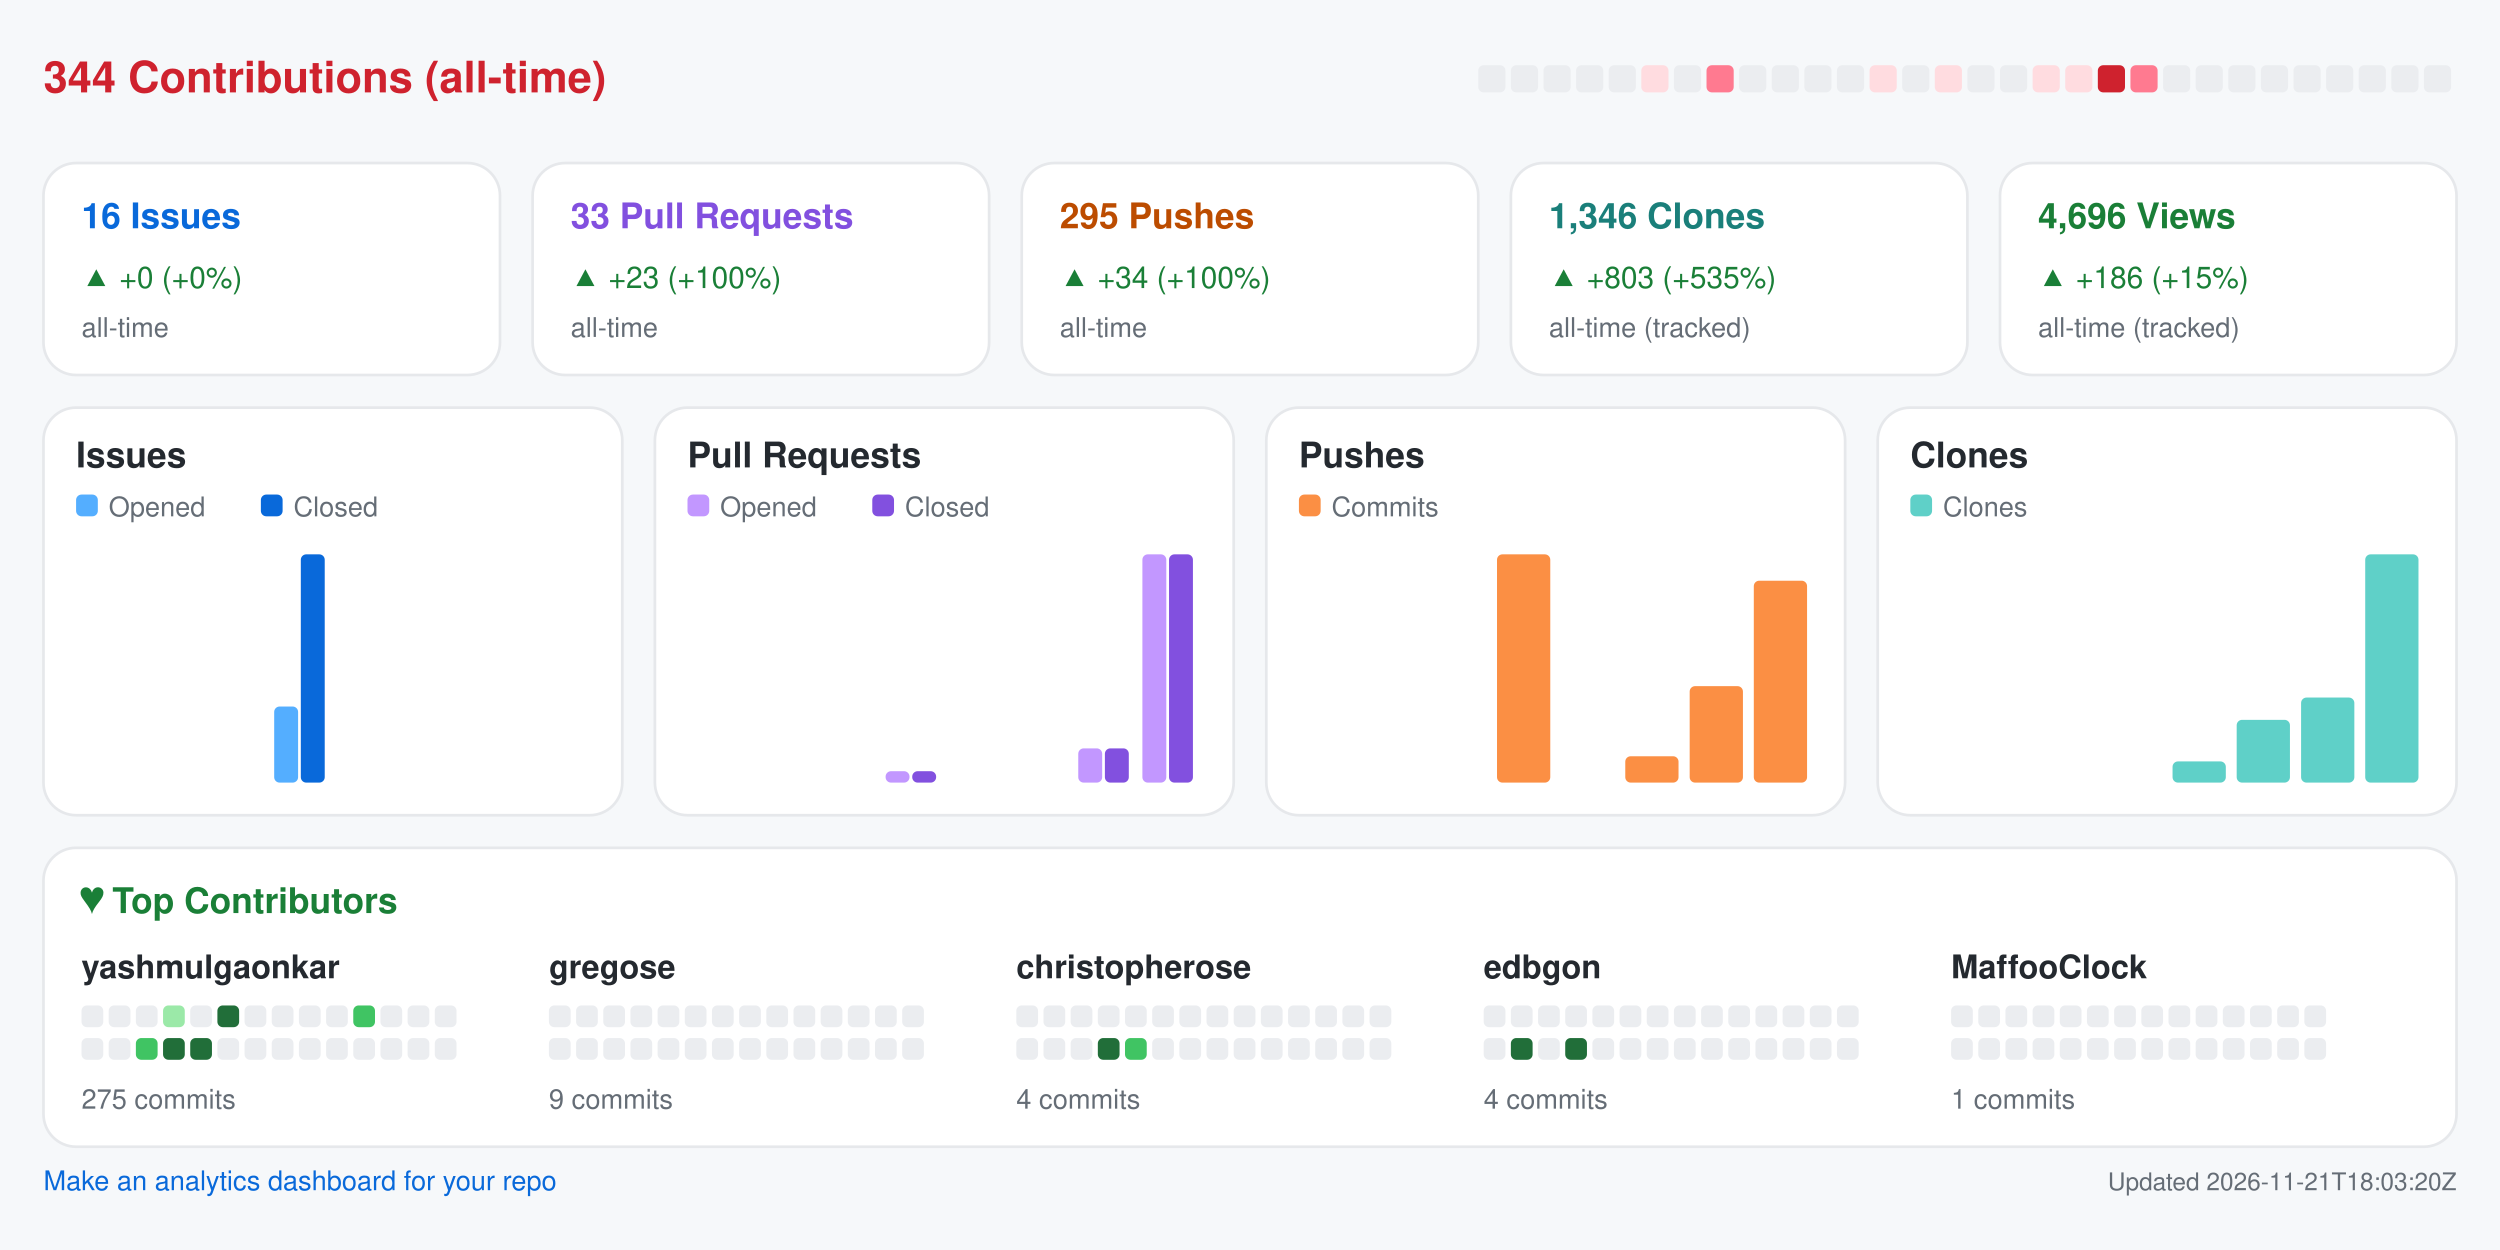
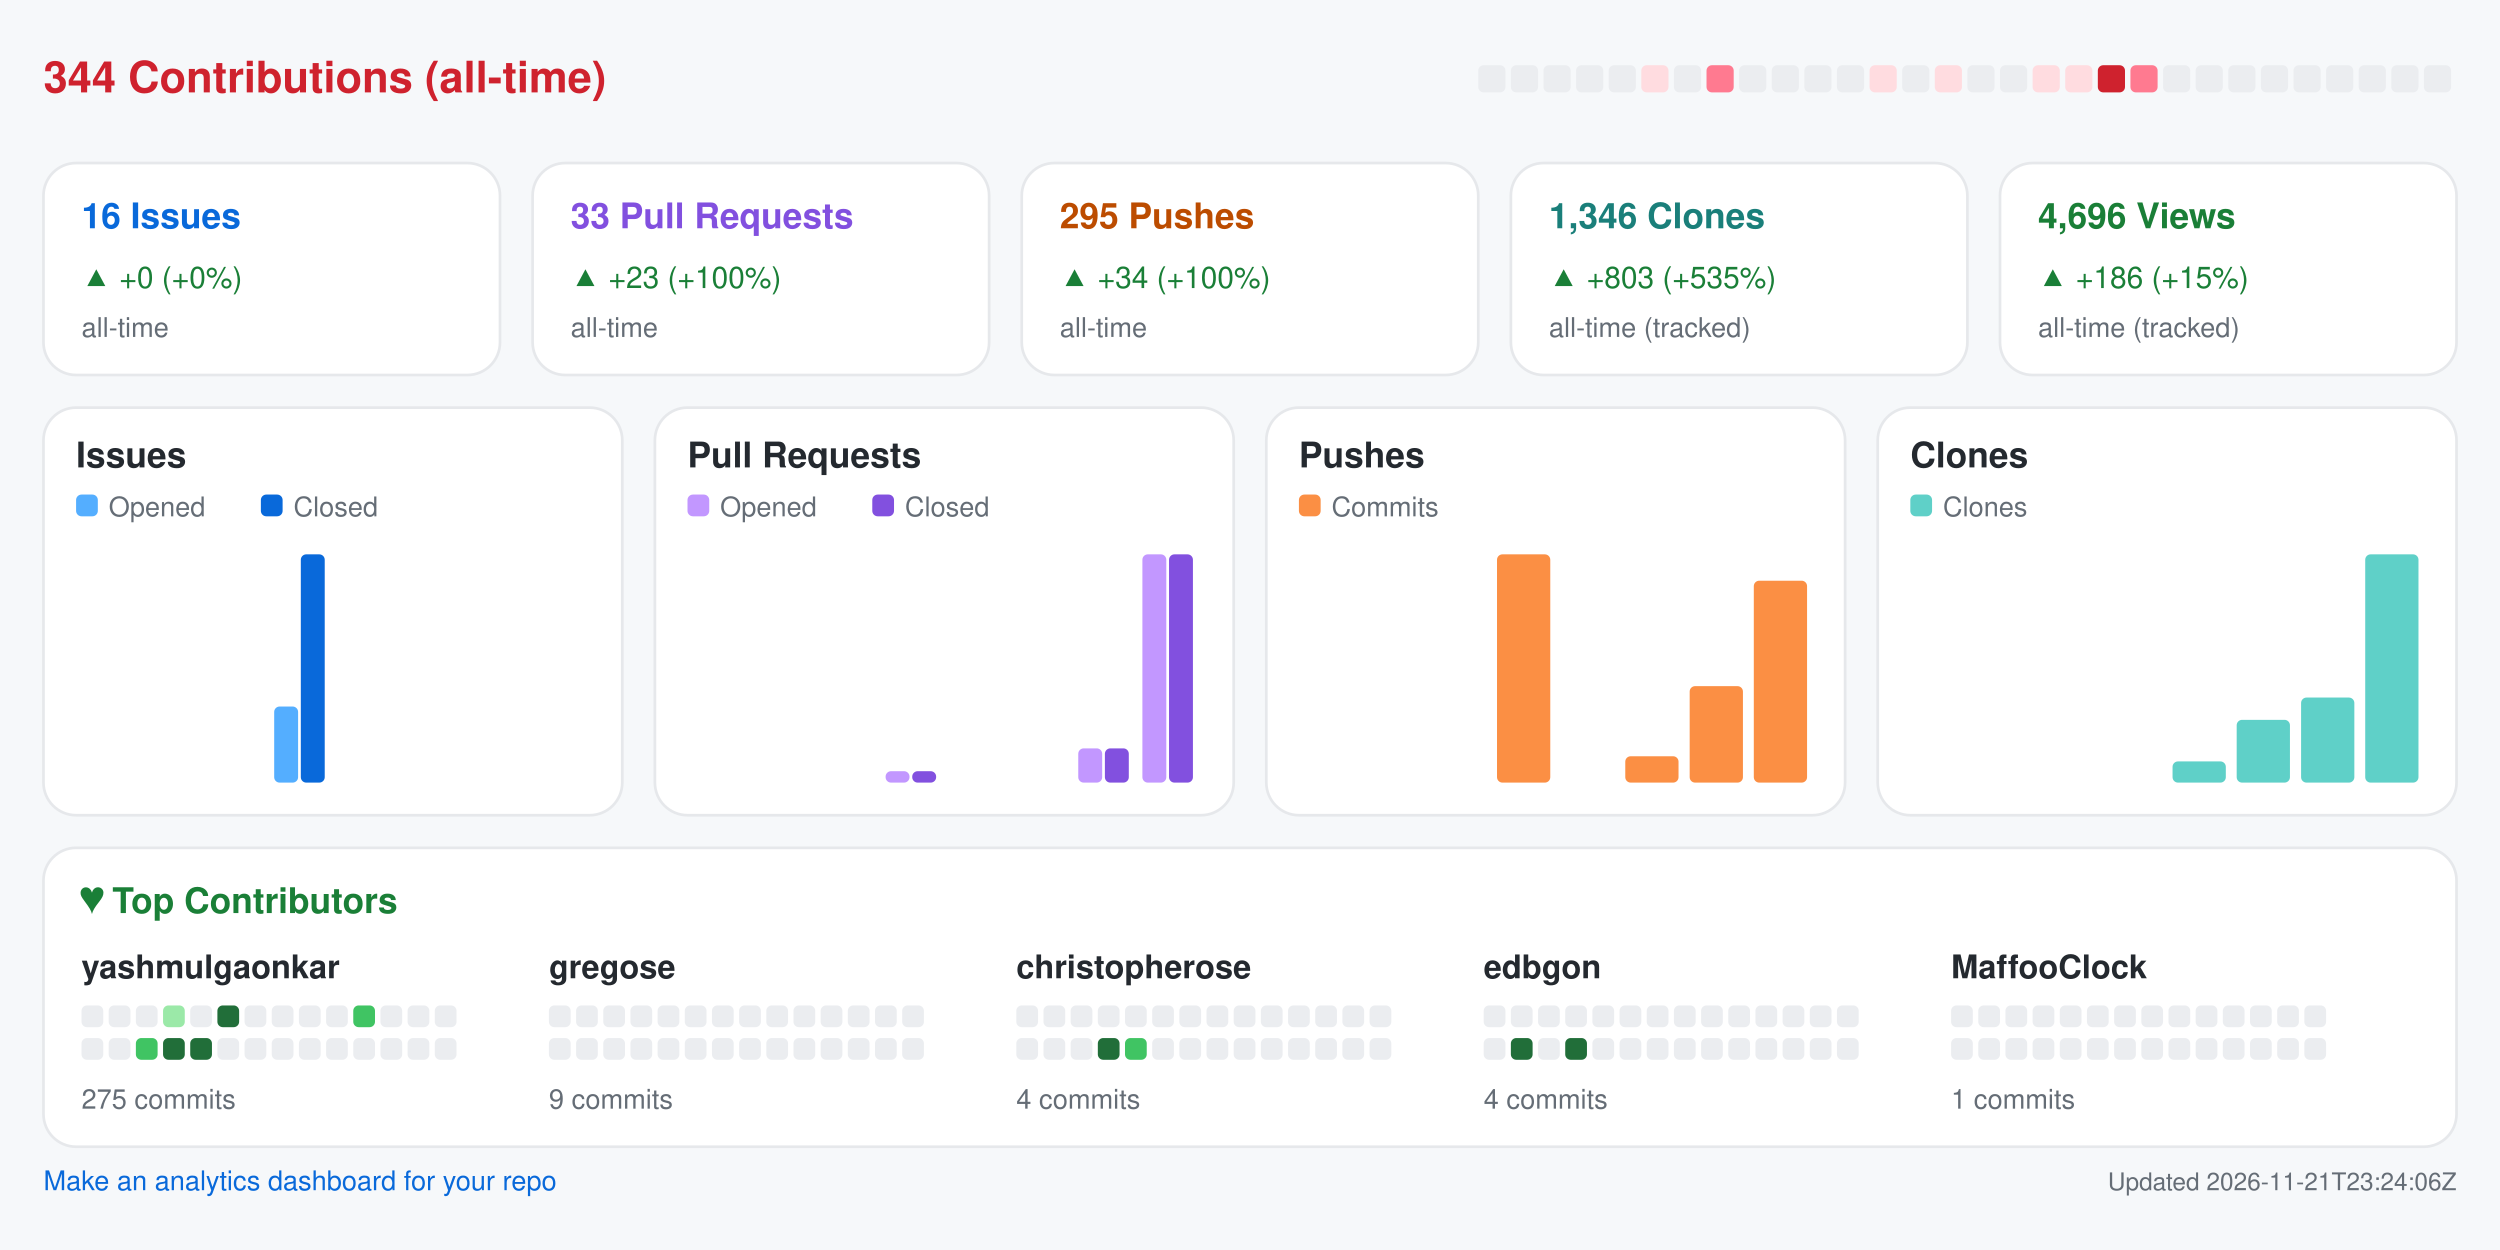
<svg xmlns="http://www.w3.org/2000/svg" width="920" height="460" viewBox="0 0 920 460" role="img" aria-label="Repository analytics for yashmulgaonkar/halo">
  <rect x="0.0" y="0.0" width="920.0" height="460.0" rx="0" fill="#f6f8fa" />
  <text x="16.0" y="34.0" fill="#cf222e" font-size="16" font-family="-apple-system,BlinkMacSystemFont,Segoe UI,Helvetica,Arial,sans-serif" font-weight="600" text-anchor="start">344 Contributions (all-time)</text>
  <rect x="544.0" y="24.0" width="10.0" height="10.0" rx="2" fill="#ebedf0" />
  <rect x="556.0" y="24.0" width="10.0" height="10.0" rx="2" fill="#ebedf0" />
  <rect x="568.0" y="24.0" width="10.0" height="10.0" rx="2" fill="#ebedf0" />
  <rect x="580.0" y="24.0" width="10.0" height="10.0" rx="2" fill="#ebedf0" />
  <rect x="592.0" y="24.0" width="10.0" height="10.0" rx="2" fill="#ebedf0" />
  <rect x="604.0" y="24.0" width="10.0" height="10.0" rx="2" fill="#ffdce0" />
  <rect x="616.0" y="24.0" width="10.0" height="10.0" rx="2" fill="#ebedf0" />
  <rect x="628.0" y="24.0" width="10.0" height="10.0" rx="2" fill="#ff7a90" />
  <rect x="640.0" y="24.0" width="10.0" height="10.0" rx="2" fill="#ebedf0" />
  <rect x="652.0" y="24.0" width="10.0" height="10.0" rx="2" fill="#ebedf0" />
  <rect x="664.0" y="24.0" width="10.0" height="10.0" rx="2" fill="#ebedf0" />
  <rect x="676.0" y="24.0" width="10.0" height="10.0" rx="2" fill="#ebedf0" />
  <rect x="688.0" y="24.0" width="10.0" height="10.0" rx="2" fill="#ffdce0" />
  <rect x="700.0" y="24.0" width="10.0" height="10.0" rx="2" fill="#ebedf0" />
  <rect x="712.0" y="24.0" width="10.0" height="10.0" rx="2" fill="#ffdce0" />
  <rect x="724.0" y="24.0" width="10.0" height="10.0" rx="2" fill="#ebedf0" />
  <rect x="736.0" y="24.0" width="10.0" height="10.0" rx="2" fill="#ebedf0" />
  <rect x="748.0" y="24.0" width="10.0" height="10.0" rx="2" fill="#ffdce0" />
  <rect x="760.0" y="24.0" width="10.0" height="10.0" rx="2" fill="#ffdce0" />
  <rect x="772.0" y="24.0" width="10.0" height="10.0" rx="2" fill="#cf222e" />
  <rect x="784.0" y="24.0" width="10.0" height="10.0" rx="2" fill="#ff7a90" />
  <rect x="796.0" y="24.0" width="10.0" height="10.0" rx="2" fill="#ebedf0" />
  <rect x="808.0" y="24.0" width="10.0" height="10.0" rx="2" fill="#ebedf0" />
  <rect x="820.0" y="24.0" width="10.0" height="10.0" rx="2" fill="#ebedf0" />
  <rect x="832.0" y="24.0" width="10.0" height="10.0" rx="2" fill="#ebedf0" />
  <rect x="844.0" y="24.0" width="10.0" height="10.0" rx="2" fill="#ebedf0" />
  <rect x="856.0" y="24.0" width="10.0" height="10.0" rx="2" fill="#ebedf0" />
  <rect x="868.0" y="24.0" width="10.0" height="10.0" rx="2" fill="#ebedf0" />
  <rect x="880.0" y="24.0" width="10.0" height="10.0" rx="2" fill="#ebedf0" />
  <rect x="892.0" y="24.0" width="10.0" height="10.0" rx="2" fill="#ebedf0" />
  <rect x="16.0" y="60.0" width="168.0" height="78.0" rx="12" fill="#ffffff" stroke="#e6e8eb" />
  <text x="30.0" y="84.0" fill="#0969da" font-size="13" font-family="-apple-system,BlinkMacSystemFont,Segoe UI,Helvetica,Arial,sans-serif" font-weight="600" text-anchor="start">16 Issues</text>
  <text x="30.0" y="106.0" fill="#1a7f37" font-size="11" font-family="-apple-system,BlinkMacSystemFont,Segoe UI,Helvetica,Arial,sans-serif" font-weight="400" text-anchor="start">▲ +0 (+0%)</text>
  <text x="30.0" y="124.0" fill="#656d76" font-size="10" font-family="-apple-system,BlinkMacSystemFont,Segoe UI,Helvetica,Arial,sans-serif" font-weight="400" text-anchor="start">all-time</text>
  <rect x="196.0" y="60.0" width="168.0" height="78.0" rx="12" fill="#ffffff" stroke="#e6e8eb" />
  <text x="210.0" y="84.0" fill="#8250df" font-size="13" font-family="-apple-system,BlinkMacSystemFont,Segoe UI,Helvetica,Arial,sans-serif" font-weight="600" text-anchor="start">33 Pull Requests</text>
  <text x="210.0" y="106.0" fill="#1a7f37" font-size="11" font-family="-apple-system,BlinkMacSystemFont,Segoe UI,Helvetica,Arial,sans-serif" font-weight="400" text-anchor="start">▲ +23 (+100%)</text>
  <text x="210.0" y="124.0" fill="#656d76" font-size="10" font-family="-apple-system,BlinkMacSystemFont,Segoe UI,Helvetica,Arial,sans-serif" font-weight="400" text-anchor="start">all-time</text>
  <rect x="376.0" y="60.0" width="168.0" height="78.0" rx="12" fill="#ffffff" stroke="#e6e8eb" />
  <text x="390.0" y="84.0" fill="#bc4c00" font-size="13" font-family="-apple-system,BlinkMacSystemFont,Segoe UI,Helvetica,Arial,sans-serif" font-weight="600" text-anchor="start">295 Pushes</text>
  <text x="390.0" y="106.0" fill="#1a7f37" font-size="11" font-family="-apple-system,BlinkMacSystemFont,Segoe UI,Helvetica,Arial,sans-serif" font-weight="400" text-anchor="start">▲ +34 (+100%)</text>
  <text x="390.0" y="124.0" fill="#656d76" font-size="10" font-family="-apple-system,BlinkMacSystemFont,Segoe UI,Helvetica,Arial,sans-serif" font-weight="400" text-anchor="start">all-time</text>
  <rect x="556.0" y="60.0" width="168.0" height="78.0" rx="12" fill="#ffffff" stroke="#e6e8eb" />
  <text x="570.0" y="84.0" fill="#1a7f7a" font-size="13" font-family="-apple-system,BlinkMacSystemFont,Segoe UI,Helvetica,Arial,sans-serif" font-weight="600" text-anchor="start">1,346 Clones</text>
  <text x="570.0" y="106.0" fill="#1a7f37" font-size="11" font-family="-apple-system,BlinkMacSystemFont,Segoe UI,Helvetica,Arial,sans-serif" font-weight="400" text-anchor="start">▲ +803 (+535%)</text>
  <text x="570.0" y="124.0" fill="#656d76" font-size="10" font-family="-apple-system,BlinkMacSystemFont,Segoe UI,Helvetica,Arial,sans-serif" font-weight="400" text-anchor="start">all-time (tracked)</text>
  <rect x="736.0" y="60.0" width="168.0" height="78.0" rx="12" fill="#ffffff" stroke="#e6e8eb" />
  <text x="750.0" y="84.0" fill="#1a7f37" font-size="13" font-family="-apple-system,BlinkMacSystemFont,Segoe UI,Helvetica,Arial,sans-serif" font-weight="600" text-anchor="start">4,696 Views</text>
  <text x="750.0" y="106.0" fill="#1a7f37" font-size="11" font-family="-apple-system,BlinkMacSystemFont,Segoe UI,Helvetica,Arial,sans-serif" font-weight="400" text-anchor="start">▲ +186 (+15%)</text>
  <text x="750.0" y="124.0" fill="#656d76" font-size="10" font-family="-apple-system,BlinkMacSystemFont,Segoe UI,Helvetica,Arial,sans-serif" font-weight="400" text-anchor="start">all-time (tracked)</text>
  <rect x="16.0" y="150.0" width="213.0" height="150.0" rx="12" fill="#ffffff" stroke="#e6e8eb" />
  <text x="28.0" y="172.0" fill="#24292f" font-size="13" font-family="-apple-system,BlinkMacSystemFont,Segoe UI,Helvetica,Arial,sans-serif" font-weight="600" text-anchor="start">Issues</text>
  <rect x="28.0" y="182.0" width="8.0" height="8.0" rx="2" fill="#54aeff" />
  <text x="40.0" y="190.0" fill="#656d76" font-size="10" font-family="-apple-system,BlinkMacSystemFont,Segoe UI,Helvetica,Arial,sans-serif" font-weight="400" text-anchor="start">Opened</text>
  <rect x="96.0" y="182.0" width="8.0" height="8.0" rx="2" fill="#0969da" />
  <text x="108.0" y="190.0" fill="#656d76" font-size="10" font-family="-apple-system,BlinkMacSystemFont,Segoe UI,Helvetica,Arial,sans-serif" font-weight="400" text-anchor="start">Closed</text>
  <rect x="30.0" y="288.0" width="8.8" height="0.0" rx="2" fill="#54aeff" />
  <rect x="39.8" y="288.0" width="8.8" height="0.0" rx="2" fill="#0969da" />
  <rect x="53.6" y="288.0" width="8.8" height="0.0" rx="2" fill="#54aeff" />
  <rect x="63.4" y="288.0" width="8.8" height="0.0" rx="2" fill="#0969da" />
  <rect x="77.2" y="288.0" width="8.8" height="0.0" rx="2" fill="#54aeff" />
  <rect x="87.1" y="288.0" width="8.8" height="0.0" rx="2" fill="#0969da" />
  <rect x="100.9" y="260.0" width="8.8" height="28.0" rx="2" fill="#54aeff" />
  <rect x="110.7" y="204.0" width="8.8" height="84.0" rx="2" fill="#0969da" />
  <rect x="124.5" y="288.0" width="8.8" height="0.0" rx="2" fill="#54aeff" />
  <rect x="134.3" y="288.0" width="8.8" height="0.0" rx="2" fill="#0969da" />
  <rect x="148.1" y="288.0" width="8.8" height="0.0" rx="2" fill="#54aeff" />
  <rect x="157.9" y="288.0" width="8.8" height="0.0" rx="2" fill="#0969da" />
  <rect x="171.8" y="288.0" width="8.8" height="0.0" rx="2" fill="#54aeff" />
  <rect x="181.6" y="288.0" width="8.8" height="0.0" rx="2" fill="#0969da" />
  <rect x="195.4" y="288.0" width="8.8" height="0.0" rx="2" fill="#54aeff" />
  <rect x="205.2" y="288.0" width="8.8" height="0.0" rx="2" fill="#0969da" />
  <rect x="241.0" y="150.0" width="213.0" height="150.0" rx="12" fill="#ffffff" stroke="#e6e8eb" />
  <text x="253.0" y="172.0" fill="#24292f" font-size="13" font-family="-apple-system,BlinkMacSystemFont,Segoe UI,Helvetica,Arial,sans-serif" font-weight="600" text-anchor="start">Pull Requests</text>
  <rect x="253.0" y="182.0" width="8.0" height="8.0" rx="2" fill="#c297ff" />
  <text x="265.0" y="190.0" fill="#656d76" font-size="10" font-family="-apple-system,BlinkMacSystemFont,Segoe UI,Helvetica,Arial,sans-serif" font-weight="400" text-anchor="start">Opened</text>
  <rect x="321.0" y="182.0" width="8.0" height="8.0" rx="2" fill="#8250df" />
  <text x="333.0" y="190.0" fill="#656d76" font-size="10" font-family="-apple-system,BlinkMacSystemFont,Segoe UI,Helvetica,Arial,sans-serif" font-weight="400" text-anchor="start">Closed</text>
  <rect x="255.0" y="288.0" width="8.8" height="0.0" rx="2" fill="#c297ff" />
  <rect x="264.8" y="288.0" width="8.8" height="0.0" rx="2" fill="#8250df" />
  <rect x="278.6" y="288.0" width="8.8" height="0.0" rx="2" fill="#c297ff" />
  <rect x="288.4" y="288.0" width="8.8" height="0.0" rx="2" fill="#8250df" />
  <rect x="302.2" y="288.0" width="8.8" height="0.0" rx="2" fill="#c297ff" />
  <rect x="312.1" y="288.0" width="8.8" height="0.0" rx="2" fill="#8250df" />
  <rect x="325.9" y="283.8" width="8.8" height="4.2" rx="2" fill="#c297ff" />
  <rect x="335.7" y="283.8" width="8.8" height="4.2" rx="2" fill="#8250df" />
  <rect x="349.5" y="288.0" width="8.8" height="0.0" rx="2" fill="#c297ff" />
  <rect x="359.3" y="288.0" width="8.8" height="0.0" rx="2" fill="#8250df" />
  <rect x="373.1" y="288.0" width="8.8" height="0.0" rx="2" fill="#c297ff" />
  <rect x="382.9" y="288.0" width="8.8" height="0.0" rx="2" fill="#8250df" />
  <rect x="396.8" y="275.4" width="8.8" height="12.6" rx="2" fill="#c297ff" />
  <rect x="406.6" y="275.4" width="8.8" height="12.6" rx="2" fill="#8250df" />
  <rect x="420.4" y="204.0" width="8.8" height="84.0" rx="2" fill="#c297ff" />
  <rect x="430.2" y="204.0" width="8.8" height="84.0" rx="2" fill="#8250df" />
  <rect x="466.0" y="150.0" width="213.0" height="150.0" rx="12" fill="#ffffff" stroke="#e6e8eb" />
  <text x="478.0" y="172.0" fill="#24292f" font-size="13" font-family="-apple-system,BlinkMacSystemFont,Segoe UI,Helvetica,Arial,sans-serif" font-weight="600" text-anchor="start">Pushes</text>
  <rect x="478.0" y="182.0" width="8.0" height="8.0" rx="2" fill="#fb8f44" />
  <text x="490.0" y="190.0" fill="#656d76" font-size="10" font-family="-apple-system,BlinkMacSystemFont,Segoe UI,Helvetica,Arial,sans-serif" font-weight="400" text-anchor="start">Commits</text>
  <rect x="480.0" y="288.0" width="19.6" height="0.0" rx="2" fill="#fb8f44" />
  <rect x="503.6" y="288.0" width="19.6" height="0.0" rx="2" fill="#fb8f44" />
  <rect x="527.2" y="288.0" width="19.6" height="0.0" rx="2" fill="#fb8f44" />
  <rect x="550.9" y="204.0" width="19.6" height="84.0" rx="2" fill="#fb8f44" />
  <rect x="574.5" y="288.0" width="19.6" height="0.0" rx="2" fill="#fb8f44" />
  <rect x="598.1" y="278.3" width="19.6" height="9.7" rx="2" fill="#fb8f44" />
  <rect x="621.8" y="252.5" width="19.6" height="35.5" rx="2" fill="#fb8f44" />
  <rect x="645.4" y="213.7" width="19.6" height="74.3" rx="2" fill="#fb8f44" />
  <rect x="691.0" y="150.0" width="213.0" height="150.0" rx="12" fill="#ffffff" stroke="#e6e8eb" />
  <text x="703.0" y="172.0" fill="#24292f" font-size="13" font-family="-apple-system,BlinkMacSystemFont,Segoe UI,Helvetica,Arial,sans-serif" font-weight="600" text-anchor="start">Clones</text>
  <rect x="703.0" y="182.0" width="8.0" height="8.0" rx="2" fill="#5fd0c8" />
  <text x="715.0" y="190.0" fill="#656d76" font-size="10" font-family="-apple-system,BlinkMacSystemFont,Segoe UI,Helvetica,Arial,sans-serif" font-weight="400" text-anchor="start">Clones</text>
  <rect x="705.0" y="288.0" width="19.6" height="0.0" rx="2" fill="#5fd0c8" />
  <rect x="728.6" y="288.0" width="19.6" height="0.0" rx="2" fill="#5fd0c8" />
  <rect x="752.2" y="288.0" width="19.6" height="0.0" rx="2" fill="#5fd0c8" />
  <rect x="775.9" y="288.0" width="19.6" height="0.0" rx="2" fill="#5fd0c8" />
  <rect x="799.5" y="280.2" width="19.6" height="7.8" rx="2" fill="#5fd0c8" />
  <rect x="823.1" y="264.9" width="19.6" height="23.1" rx="2" fill="#5fd0c8" />
  <rect x="846.8" y="256.7" width="19.6" height="31.3" rx="2" fill="#5fd0c8" />
  <rect x="870.4" y="204.0" width="19.6" height="84.0" rx="2" fill="#5fd0c8" />
  <rect x="16.0" y="312.0" width="888.0" height="110.0" rx="12" fill="#ffffff" stroke="#e6e8eb" />
  <text x="30.0" y="336.0" fill="#1a7f37" font-size="13" font-family="-apple-system,BlinkMacSystemFont,Segoe UI,Helvetica,Arial,sans-serif" font-weight="600" text-anchor="start">♥  Top Contributors</text>
  <text x="30.0" y="360.0" fill="#24292f" font-size="12" font-family="-apple-system,BlinkMacSystemFont,Segoe UI,Helvetica,Arial,sans-serif" font-weight="600" text-anchor="start">yashmulgaonkar</text>
  <rect x="30.0" y="370.0" width="8.0" height="8.0" rx="2" fill="#ebedf0" />
  <rect x="40.0" y="370.0" width="8.0" height="8.0" rx="2" fill="#ebedf0" />
  <rect x="50.0" y="370.0" width="8.0" height="8.0" rx="2" fill="#ebedf0" />
  <rect x="60.0" y="370.0" width="8.0" height="8.0" rx="2" fill="#9be9a8" />
  <rect x="70.0" y="370.0" width="8.0" height="8.0" rx="2" fill="#ebedf0" />
  <rect x="80.0" y="370.0" width="8.0" height="8.0" rx="2" fill="#216e39" />
  <rect x="90.0" y="370.0" width="8.0" height="8.0" rx="2" fill="#ebedf0" />
  <rect x="100.0" y="370.0" width="8.0" height="8.0" rx="2" fill="#ebedf0" />
  <rect x="110.0" y="370.0" width="8.0" height="8.0" rx="2" fill="#ebedf0" />
  <rect x="120.0" y="370.0" width="8.0" height="8.0" rx="2" fill="#ebedf0" />
  <rect x="130.0" y="370.0" width="8.0" height="8.0" rx="2" fill="#40c463" />
  <rect x="140.0" y="370.0" width="8.0" height="8.0" rx="2" fill="#ebedf0" />
  <rect x="150.0" y="370.0" width="8.0" height="8.0" rx="2" fill="#ebedf0" />
  <rect x="160.0" y="370.0" width="8.0" height="8.0" rx="2" fill="#ebedf0" />
  <rect x="30.0" y="382.0" width="8.0" height="8.0" rx="2" fill="#ebedf0" />
  <rect x="40.0" y="382.0" width="8.0" height="8.0" rx="2" fill="#ebedf0" />
  <rect x="50.0" y="382.0" width="8.0" height="8.0" rx="2" fill="#40c463" />
  <rect x="60.0" y="382.0" width="8.0" height="8.0" rx="2" fill="#216e39" />
  <rect x="70.0" y="382.0" width="8.0" height="8.0" rx="2" fill="#216e39" />
  <rect x="80.0" y="382.0" width="8.0" height="8.0" rx="2" fill="#ebedf0" />
  <rect x="90.0" y="382.0" width="8.0" height="8.0" rx="2" fill="#ebedf0" />
  <rect x="100.0" y="382.0" width="8.0" height="8.0" rx="2" fill="#ebedf0" />
  <rect x="110.0" y="382.0" width="8.0" height="8.0" rx="2" fill="#ebedf0" />
  <rect x="120.0" y="382.0" width="8.0" height="8.0" rx="2" fill="#ebedf0" />
  <rect x="130.0" y="382.0" width="8.0" height="8.0" rx="2" fill="#ebedf0" />
  <rect x="140.0" y="382.0" width="8.0" height="8.0" rx="2" fill="#ebedf0" />
  <rect x="150.0" y="382.0" width="8.0" height="8.0" rx="2" fill="#ebedf0" />
  <rect x="160.0" y="382.0" width="8.0" height="8.0" rx="2" fill="#ebedf0" />
  <text x="30.0" y="408.0" fill="#656d76" font-size="10" font-family="-apple-system,BlinkMacSystemFont,Segoe UI,Helvetica,Arial,sans-serif" font-weight="400" text-anchor="start">275 commits</text>
  <text x="202.0" y="360.0" fill="#24292f" font-size="12" font-family="-apple-system,BlinkMacSystemFont,Segoe UI,Helvetica,Arial,sans-serif" font-weight="600" text-anchor="start">gregose</text>
  <rect x="202.0" y="370.0" width="8.0" height="8.0" rx="2" fill="#ebedf0" />
  <rect x="212.0" y="370.0" width="8.0" height="8.0" rx="2" fill="#ebedf0" />
  <rect x="222.0" y="370.0" width="8.0" height="8.0" rx="2" fill="#ebedf0" />
  <rect x="232.0" y="370.0" width="8.0" height="8.0" rx="2" fill="#ebedf0" />
  <rect x="242.0" y="370.0" width="8.0" height="8.0" rx="2" fill="#ebedf0" />
  <rect x="252.0" y="370.0" width="8.0" height="8.0" rx="2" fill="#ebedf0" />
  <rect x="262.0" y="370.0" width="8.0" height="8.0" rx="2" fill="#ebedf0" />
  <rect x="272.0" y="370.0" width="8.0" height="8.0" rx="2" fill="#ebedf0" />
  <rect x="282.0" y="370.0" width="8.0" height="8.0" rx="2" fill="#ebedf0" />
  <rect x="292.0" y="370.0" width="8.0" height="8.0" rx="2" fill="#ebedf0" />
  <rect x="302.0" y="370.0" width="8.0" height="8.0" rx="2" fill="#ebedf0" />
  <rect x="312.0" y="370.0" width="8.0" height="8.0" rx="2" fill="#ebedf0" />
  <rect x="322.0" y="370.0" width="8.0" height="8.0" rx="2" fill="#ebedf0" />
  <rect x="332.0" y="370.0" width="8.0" height="8.0" rx="2" fill="#ebedf0" />
  <rect x="202.0" y="382.0" width="8.0" height="8.0" rx="2" fill="#ebedf0" />
  <rect x="212.0" y="382.0" width="8.0" height="8.0" rx="2" fill="#ebedf0" />
  <rect x="222.0" y="382.0" width="8.0" height="8.0" rx="2" fill="#ebedf0" />
  <rect x="232.0" y="382.0" width="8.0" height="8.0" rx="2" fill="#ebedf0" />
  <rect x="242.0" y="382.0" width="8.0" height="8.0" rx="2" fill="#ebedf0" />
  <rect x="252.0" y="382.0" width="8.0" height="8.0" rx="2" fill="#ebedf0" />
  <rect x="262.0" y="382.0" width="8.0" height="8.0" rx="2" fill="#ebedf0" />
  <rect x="272.0" y="382.0" width="8.0" height="8.0" rx="2" fill="#ebedf0" />
  <rect x="282.0" y="382.0" width="8.0" height="8.0" rx="2" fill="#ebedf0" />
  <rect x="292.0" y="382.0" width="8.0" height="8.0" rx="2" fill="#ebedf0" />
  <rect x="302.0" y="382.0" width="8.0" height="8.0" rx="2" fill="#ebedf0" />
  <rect x="312.0" y="382.0" width="8.0" height="8.0" rx="2" fill="#ebedf0" />
  <rect x="322.0" y="382.0" width="8.0" height="8.0" rx="2" fill="#ebedf0" />
  <rect x="332.0" y="382.0" width="8.0" height="8.0" rx="2" fill="#ebedf0" />
  <text x="202.0" y="408.0" fill="#656d76" font-size="10" font-family="-apple-system,BlinkMacSystemFont,Segoe UI,Helvetica,Arial,sans-serif" font-weight="400" text-anchor="start">9 commits</text>
  <text x="374.0" y="360.0" fill="#24292f" font-size="12" font-family="-apple-system,BlinkMacSystemFont,Segoe UI,Helvetica,Arial,sans-serif" font-weight="600" text-anchor="start">christopherose</text>
  <rect x="374.0" y="370.0" width="8.0" height="8.0" rx="2" fill="#ebedf0" />
  <rect x="384.0" y="370.0" width="8.0" height="8.0" rx="2" fill="#ebedf0" />
  <rect x="394.0" y="370.0" width="8.0" height="8.0" rx="2" fill="#ebedf0" />
  <rect x="404.0" y="370.0" width="8.0" height="8.0" rx="2" fill="#ebedf0" />
  <rect x="414.0" y="370.0" width="8.0" height="8.0" rx="2" fill="#ebedf0" />
  <rect x="424.0" y="370.0" width="8.0" height="8.0" rx="2" fill="#ebedf0" />
  <rect x="434.0" y="370.0" width="8.0" height="8.0" rx="2" fill="#ebedf0" />
  <rect x="444.0" y="370.0" width="8.0" height="8.0" rx="2" fill="#ebedf0" />
  <rect x="454.0" y="370.0" width="8.0" height="8.0" rx="2" fill="#ebedf0" />
  <rect x="464.0" y="370.0" width="8.0" height="8.0" rx="2" fill="#ebedf0" />
  <rect x="474.0" y="370.0" width="8.0" height="8.0" rx="2" fill="#ebedf0" />
  <rect x="484.0" y="370.0" width="8.0" height="8.0" rx="2" fill="#ebedf0" />
  <rect x="494.0" y="370.0" width="8.0" height="8.0" rx="2" fill="#ebedf0" />
  <rect x="504.0" y="370.0" width="8.0" height="8.0" rx="2" fill="#ebedf0" />
  <rect x="374.0" y="382.0" width="8.0" height="8.0" rx="2" fill="#ebedf0" />
  <rect x="384.0" y="382.0" width="8.0" height="8.0" rx="2" fill="#ebedf0" />
  <rect x="394.0" y="382.0" width="8.0" height="8.0" rx="2" fill="#ebedf0" />
  <rect x="404.0" y="382.0" width="8.0" height="8.0" rx="2" fill="#216e39" />
  <rect x="414.0" y="382.0" width="8.0" height="8.0" rx="2" fill="#40c463" />
  <rect x="424.0" y="382.0" width="8.0" height="8.0" rx="2" fill="#ebedf0" />
  <rect x="434.0" y="382.0" width="8.0" height="8.0" rx="2" fill="#ebedf0" />
  <rect x="444.0" y="382.0" width="8.0" height="8.0" rx="2" fill="#ebedf0" />
  <rect x="454.0" y="382.0" width="8.0" height="8.0" rx="2" fill="#ebedf0" />
  <rect x="464.0" y="382.0" width="8.0" height="8.0" rx="2" fill="#ebedf0" />
  <rect x="474.0" y="382.0" width="8.0" height="8.0" rx="2" fill="#ebedf0" />
  <rect x="484.0" y="382.0" width="8.0" height="8.0" rx="2" fill="#ebedf0" />
  <rect x="494.0" y="382.0" width="8.0" height="8.0" rx="2" fill="#ebedf0" />
  <rect x="504.0" y="382.0" width="8.0" height="8.0" rx="2" fill="#ebedf0" />
  <text x="374.0" y="408.0" fill="#656d76" font-size="10" font-family="-apple-system,BlinkMacSystemFont,Segoe UI,Helvetica,Arial,sans-serif" font-weight="400" text-anchor="start">4 commits</text>
  <text x="546.0" y="360.0" fill="#24292f" font-size="12" font-family="-apple-system,BlinkMacSystemFont,Segoe UI,Helvetica,Arial,sans-serif" font-weight="600" text-anchor="start">edbgon</text>
  <rect x="546.0" y="370.0" width="8.0" height="8.0" rx="2" fill="#ebedf0" />
  <rect x="556.0" y="370.0" width="8.0" height="8.0" rx="2" fill="#ebedf0" />
  <rect x="566.0" y="370.0" width="8.0" height="8.0" rx="2" fill="#ebedf0" />
  <rect x="576.0" y="370.0" width="8.0" height="8.0" rx="2" fill="#ebedf0" />
  <rect x="586.0" y="370.0" width="8.0" height="8.0" rx="2" fill="#ebedf0" />
  <rect x="596.0" y="370.0" width="8.0" height="8.0" rx="2" fill="#ebedf0" />
  <rect x="606.0" y="370.0" width="8.0" height="8.0" rx="2" fill="#ebedf0" />
  <rect x="616.0" y="370.0" width="8.0" height="8.0" rx="2" fill="#ebedf0" />
  <rect x="626.0" y="370.0" width="8.0" height="8.0" rx="2" fill="#ebedf0" />
  <rect x="636.0" y="370.0" width="8.0" height="8.0" rx="2" fill="#ebedf0" />
  <rect x="646.0" y="370.0" width="8.0" height="8.0" rx="2" fill="#ebedf0" />
  <rect x="656.0" y="370.0" width="8.0" height="8.0" rx="2" fill="#ebedf0" />
  <rect x="666.0" y="370.0" width="8.0" height="8.0" rx="2" fill="#ebedf0" />
  <rect x="676.0" y="370.0" width="8.0" height="8.0" rx="2" fill="#ebedf0" />
  <rect x="546.0" y="382.0" width="8.0" height="8.0" rx="2" fill="#ebedf0" />
  <rect x="556.0" y="382.0" width="8.0" height="8.0" rx="2" fill="#216e39" />
  <rect x="566.0" y="382.0" width="8.0" height="8.0" rx="2" fill="#ebedf0" />
  <rect x="576.0" y="382.0" width="8.0" height="8.0" rx="2" fill="#216e39" />
  <rect x="586.0" y="382.0" width="8.0" height="8.0" rx="2" fill="#ebedf0" />
  <rect x="596.0" y="382.0" width="8.0" height="8.0" rx="2" fill="#ebedf0" />
  <rect x="606.0" y="382.0" width="8.0" height="8.0" rx="2" fill="#ebedf0" />
  <rect x="616.0" y="382.0" width="8.0" height="8.0" rx="2" fill="#ebedf0" />
  <rect x="626.0" y="382.0" width="8.0" height="8.0" rx="2" fill="#ebedf0" />
  <rect x="636.0" y="382.0" width="8.0" height="8.0" rx="2" fill="#ebedf0" />
  <rect x="646.0" y="382.0" width="8.0" height="8.0" rx="2" fill="#ebedf0" />
  <rect x="656.0" y="382.0" width="8.0" height="8.0" rx="2" fill="#ebedf0" />
  <rect x="666.0" y="382.0" width="8.0" height="8.0" rx="2" fill="#ebedf0" />
  <rect x="676.0" y="382.0" width="8.0" height="8.0" rx="2" fill="#ebedf0" />
  <text x="546.0" y="408.0" fill="#656d76" font-size="10" font-family="-apple-system,BlinkMacSystemFont,Segoe UI,Helvetica,Arial,sans-serif" font-weight="400" text-anchor="start">4 commits</text>
  <text x="718.0" y="360.0" fill="#24292f" font-size="12" font-family="-apple-system,BlinkMacSystemFont,Segoe UI,Helvetica,Arial,sans-serif" font-weight="600" text-anchor="start">MaffooClock</text>
  <rect x="718.0" y="370.0" width="8.0" height="8.0" rx="2" fill="#ebedf0" />
  <rect x="728.0" y="370.0" width="8.0" height="8.0" rx="2" fill="#ebedf0" />
  <rect x="738.0" y="370.0" width="8.0" height="8.0" rx="2" fill="#ebedf0" />
  <rect x="748.0" y="370.0" width="8.0" height="8.0" rx="2" fill="#ebedf0" />
  <rect x="758.0" y="370.0" width="8.0" height="8.0" rx="2" fill="#ebedf0" />
  <rect x="768.0" y="370.0" width="8.0" height="8.0" rx="2" fill="#ebedf0" />
  <rect x="778.0" y="370.0" width="8.0" height="8.0" rx="2" fill="#ebedf0" />
  <rect x="788.0" y="370.0" width="8.0" height="8.0" rx="2" fill="#ebedf0" />
  <rect x="798.0" y="370.0" width="8.0" height="8.0" rx="2" fill="#ebedf0" />
  <rect x="808.0" y="370.0" width="8.0" height="8.0" rx="2" fill="#ebedf0" />
  <rect x="818.0" y="370.0" width="8.0" height="8.0" rx="2" fill="#ebedf0" />
  <rect x="828.0" y="370.0" width="8.0" height="8.0" rx="2" fill="#ebedf0" />
  <rect x="838.0" y="370.0" width="8.0" height="8.0" rx="2" fill="#ebedf0" />
  <rect x="848.0" y="370.0" width="8.0" height="8.0" rx="2" fill="#ebedf0" />
  <rect x="718.0" y="382.0" width="8.0" height="8.0" rx="2" fill="#ebedf0" />
  <rect x="728.0" y="382.0" width="8.0" height="8.0" rx="2" fill="#ebedf0" />
  <rect x="738.0" y="382.0" width="8.0" height="8.0" rx="2" fill="#ebedf0" />
  <rect x="748.0" y="382.0" width="8.0" height="8.0" rx="2" fill="#ebedf0" />
  <rect x="758.0" y="382.0" width="8.0" height="8.0" rx="2" fill="#ebedf0" />
  <rect x="768.0" y="382.0" width="8.0" height="8.0" rx="2" fill="#ebedf0" />
  <rect x="778.0" y="382.0" width="8.0" height="8.0" rx="2" fill="#ebedf0" />
  <rect x="788.0" y="382.0" width="8.0" height="8.0" rx="2" fill="#ebedf0" />
  <rect x="798.0" y="382.0" width="8.0" height="8.0" rx="2" fill="#ebedf0" />
  <rect x="808.0" y="382.0" width="8.0" height="8.0" rx="2" fill="#ebedf0" />
  <rect x="818.0" y="382.0" width="8.0" height="8.0" rx="2" fill="#ebedf0" />
  <rect x="828.0" y="382.0" width="8.0" height="8.0" rx="2" fill="#ebedf0" />
  <rect x="838.0" y="382.0" width="8.0" height="8.0" rx="2" fill="#ebedf0" />
  <rect x="848.0" y="382.0" width="8.0" height="8.0" rx="2" fill="#ebedf0" />
  <text x="718.0" y="408.0" fill="#656d76" font-size="10" font-family="-apple-system,BlinkMacSystemFont,Segoe UI,Helvetica,Arial,sans-serif" font-weight="400" text-anchor="start">1 commits</text>
  <a href="https://github.com/yashmulgaonkar/repo-analytics" target="_blank" rel="noopener noreferrer">
    <text x="16.0" y="438.0" fill="#0969da" font-size="10" font-family="-apple-system,BlinkMacSystemFont,Segoe UI,Helvetica,Arial,sans-serif" font-weight="400" text-anchor="start">Make an analytics dashboard for your repo</text>
  </a>
-   <text x="904.0" y="438.0" fill="#656d76" font-size="9" font-family="-apple-system,BlinkMacSystemFont,Segoe UI,Helvetica,Arial,sans-serif" font-weight="400" text-anchor="end">Updated 2026-11-21T18:03:20Z</text>
+   <text x="904.0" y="438.0" fill="#656d76" font-size="9" font-family="-apple-system,BlinkMacSystemFont,Segoe UI,Helvetica,Arial,sans-serif" font-weight="400" text-anchor="end">Updated 2026-11-21T23:24:06Z</text>
</svg>
